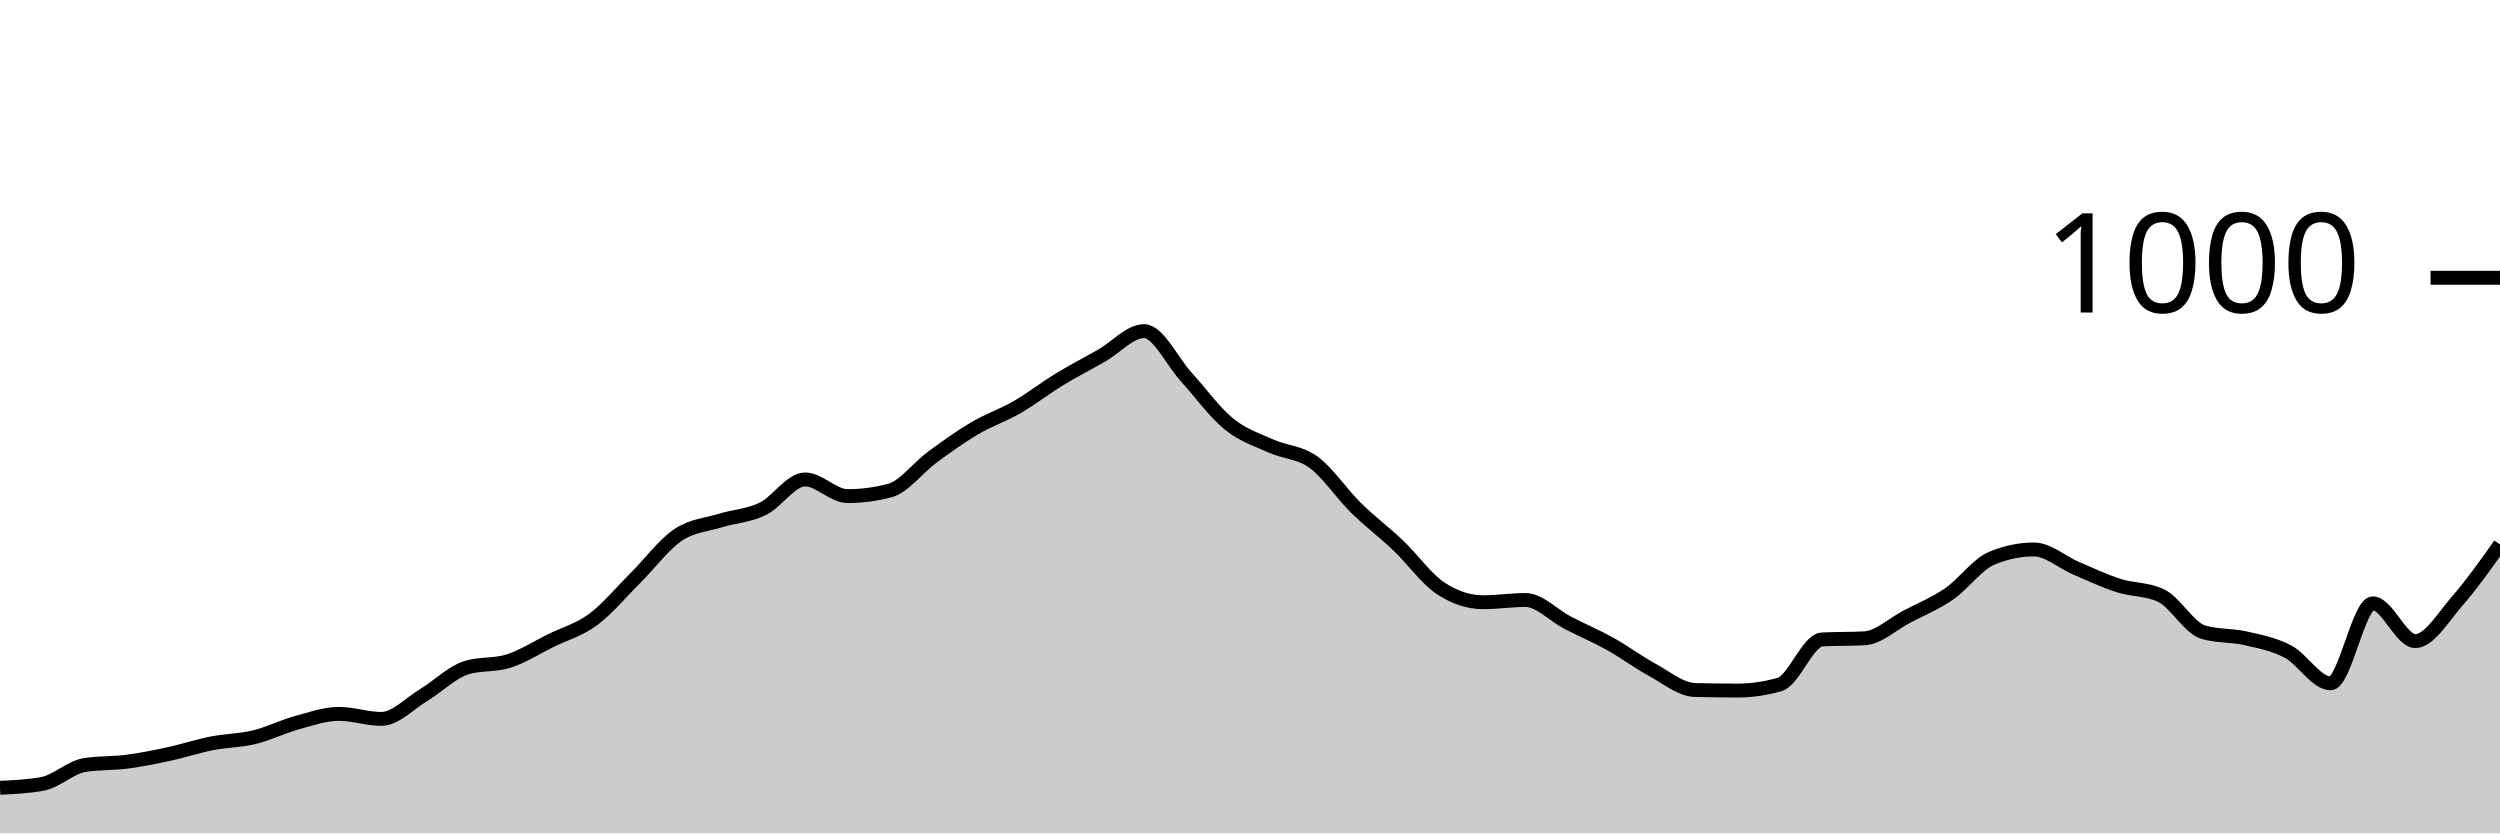
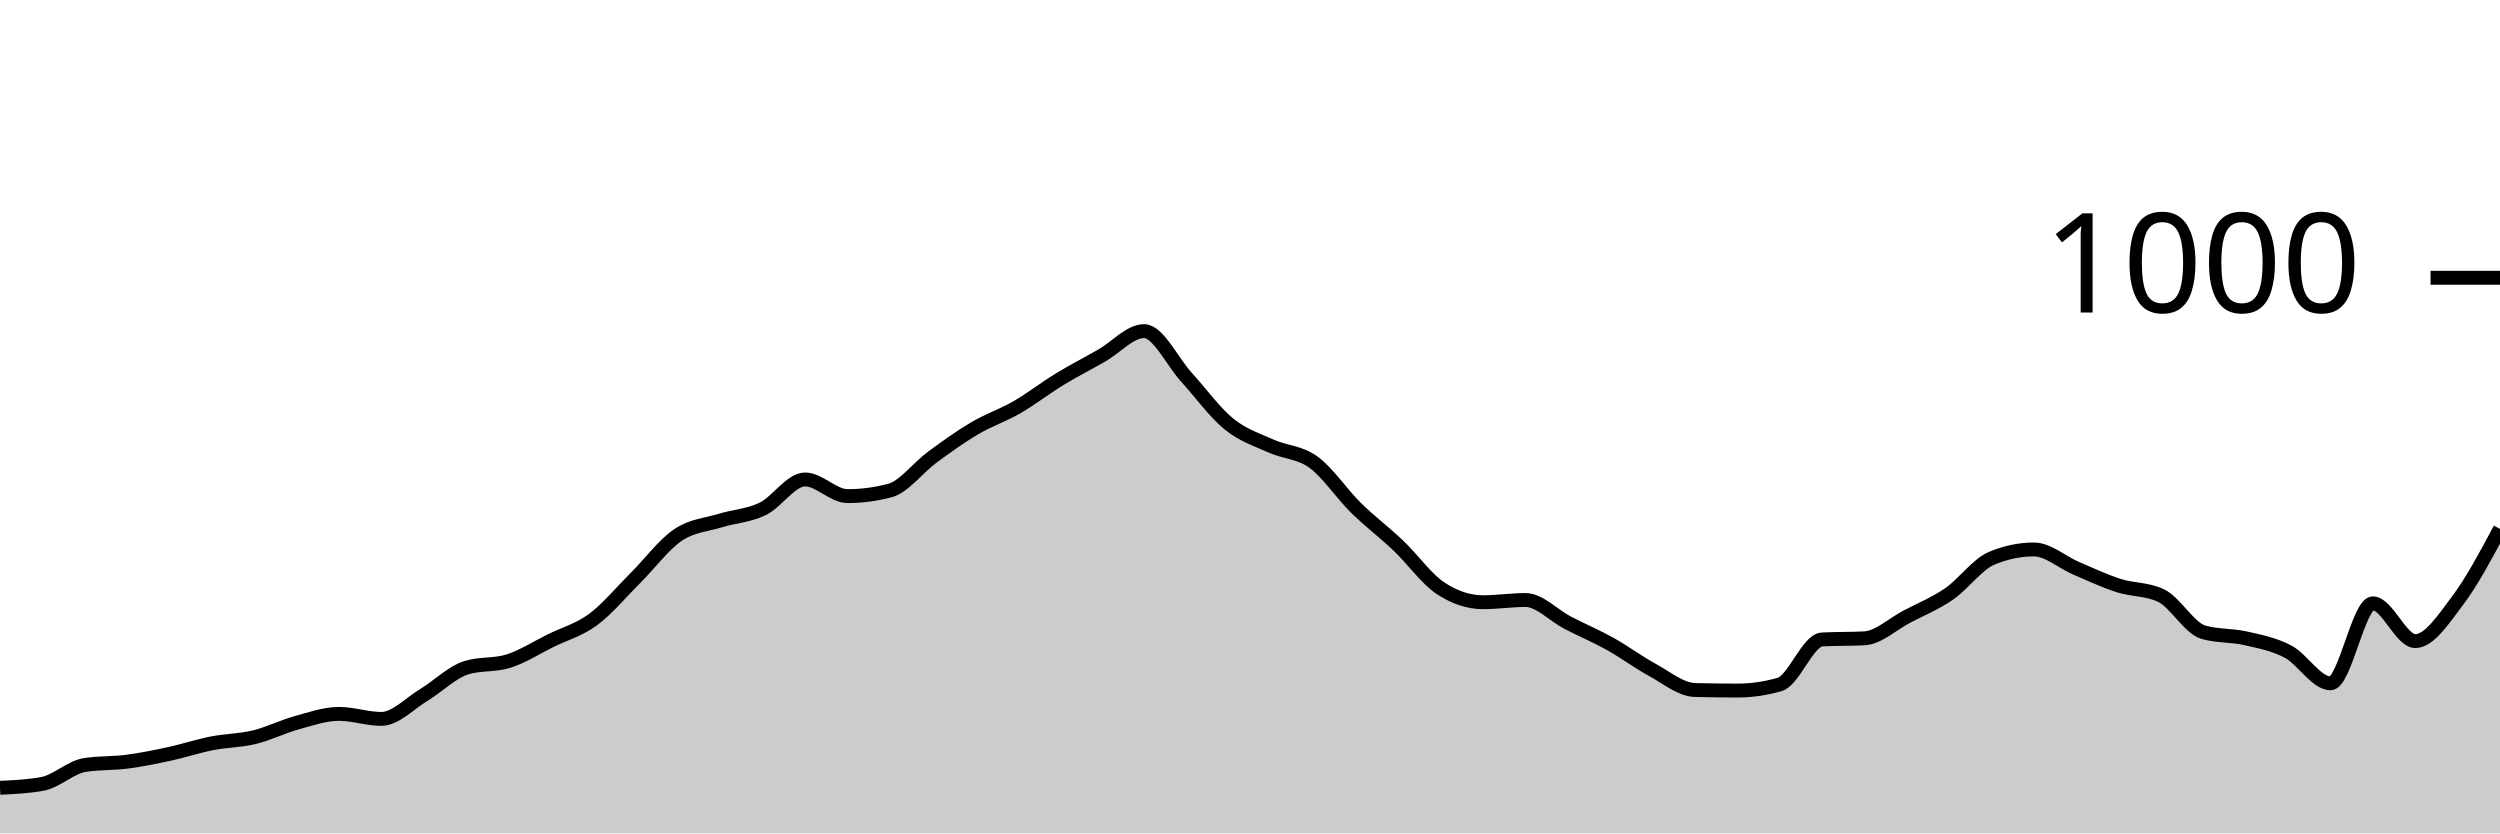
<svg xmlns="http://www.w3.org/2000/svg" viewBox="0 0 180 60">
  <g transform="translate(0,20)">
-     <path class="area" fill="rgba(0, 0, 0, 0.2)" d="M0,36.72C1.017,36.673,2.034,36.627,3.051,36.44C4.068,36.253,5.085,35.24,6.102,35.08C7.119,34.92,8.136,34.973,9.153,34.84C10.169,34.707,11.186,34.5,12.203,34.28C13.22,34.06,14.237,33.72,15.254,33.52C16.271,33.32,17.288,33.327,18.305,33.08C19.322,32.833,20.339,32.32,21.356,32.04C22.373,31.76,23.39,31.4,24.407,31.4C25.424,31.4,26.441,31.76,27.458,31.76C28.475,31.76,29.492,30.653,30.508,30.04C31.525,29.427,32.542,28.4,33.559,28.08C34.576,27.76,35.593,27.92,36.61,27.6C37.627,27.28,38.644,26.62,39.661,26.12C40.678,25.62,41.695,25.353,42.712,24.6C43.729,23.847,44.746,22.613,45.763,21.6C46.78,20.587,47.797,19.207,48.814,18.52C49.831,17.833,50.847,17.793,51.864,17.48C52.881,17.167,53.898,17.133,54.915,16.64C55.932,16.147,56.949,14.52,57.966,14.52C58.983,14.52,60,15.72,61.017,15.72C62.034,15.72,63.051,15.587,64.068,15.32C65.085,15.053,66.102,13.667,67.119,12.92C68.136,12.173,69.153,11.44,70.169,10.84C71.186,10.24,72.203,9.907,73.22,9.32C74.237,8.733,75.254,7.94,76.271,7.32C77.288,6.7,78.305,6.18,79.322,5.6C80.339,5.02,81.356,3.84,82.373,3.84C83.39,3.84,84.407,6.047,85.424,7.16C86.441,8.273,87.458,9.693,88.475,10.52C89.492,11.347,90.508,11.66,91.525,12.12C92.542,12.58,93.559,12.54,94.576,13.28C95.593,14.02,96.61,15.56,97.627,16.56C98.644,17.56,99.661,18.313,100.678,19.28C101.695,20.247,102.712,21.693,103.729,22.36C104.746,23.027,105.763,23.36,106.78,23.36C107.797,23.36,108.814,23.2,109.831,23.2C110.847,23.2,111.864,24.313,112.881,24.84C113.898,25.367,114.915,25.793,115.932,26.36C116.949,26.927,117.966,27.687,118.983,28.24C120,28.793,121.017,29.653,122.034,29.68C123.051,29.707,124.068,29.72,125.085,29.72C126.102,29.72,127.119,29.573,128.136,29.28C129.153,28.987,130.169,26.093,131.186,26.04C132.203,25.987,133.22,26.013,134.237,25.96C135.254,25.907,136.271,24.933,137.288,24.4C138.305,23.867,139.322,23.46,140.339,22.76C141.356,22.06,142.373,20.627,143.39,20.2C144.407,19.773,145.424,19.56,146.441,19.56C147.458,19.56,148.475,20.487,149.492,20.92C150.508,21.353,151.525,21.833,152.542,22.16C153.559,22.487,154.576,22.4,155.593,22.88C156.61,23.36,157.627,25.227,158.644,25.52C159.661,25.813,160.678,25.727,161.695,25.96C162.712,26.193,163.729,26.38,164.746,26.92C165.763,27.46,166.78,29.2,167.797,29.2C168.814,29.2,169.831,23.44,170.847,23.44C171.864,23.44,172.881,26.16,173.898,26.16C174.915,26.16,175.932,24.4,176.949,23.24C177.966,22.08,178.983,20.64,180,19.2L180,40C178.983,40,177.966,40,176.949,40C175.932,40,174.915,40,173.898,40C172.881,40,171.864,40,170.847,40C169.831,40,168.814,40,167.797,40C166.78,40,165.763,40,164.746,40C163.729,40,162.712,40,161.695,40C160.678,40,159.661,40,158.644,40C157.627,40,156.61,40,155.593,40C154.576,40,153.559,40,152.542,40C151.525,40,150.508,40,149.492,40C148.475,40,147.458,40,146.441,40C145.424,40,144.407,40,143.39,40C142.373,40,141.356,40,140.339,40C139.322,40,138.305,40,137.288,40C136.271,40,135.254,40,134.237,40C133.22,40,132.203,40,131.186,40C130.169,40,129.153,40,128.136,40C127.119,40,126.102,40,125.085,40C124.068,40,123.051,40,122.034,40C121.017,40,120,40,118.983,40C117.966,40,116.949,40,115.932,40C114.915,40,113.898,40,112.881,40C111.864,40,110.847,40,109.831,40C108.814,40,107.797,40,106.78,40C105.763,40,104.746,40,103.729,40C102.712,40,101.695,40,100.678,40C99.661,40,98.644,40,97.627,40C96.61,40,95.593,40,94.576,40C93.559,40,92.542,40,91.525,40C90.508,40,89.492,40,88.475,40C87.458,40,86.441,40,85.424,40C84.407,40,83.39,40,82.373,40C81.356,40,80.339,40,79.322,40C78.305,40,77.288,40,76.271,40C75.254,40,74.237,40,73.22,40C72.203,40,71.186,40,70.169,40C69.153,40,68.136,40,67.119,40C66.102,40,65.085,40,64.068,40C63.051,40,62.034,40,61.017,40C60,40,58.983,40,57.966,40C56.949,40,55.932,40,54.915,40C53.898,40,52.881,40,51.864,40C50.847,40,49.831,40,48.814,40C47.797,40,46.78,40,45.763,40C44.746,40,43.729,40,42.712,40C41.695,40,40.678,40,39.661,40C38.644,40,37.627,40,36.61,40C35.593,40,34.576,40,33.559,40C32.542,40,31.525,40,30.508,40C29.492,40,28.475,40,27.458,40C26.441,40,25.424,40,24.407,40C23.39,40,22.373,40,21.356,40C20.339,40,19.322,40,18.305,40C17.288,40,16.271,40,15.254,40C14.237,40,13.22,40,12.203,40C11.186,40,10.169,40,9.153,40C8.136,40,7.119,40,6.102,40C5.085,40,4.068,40,3.051,40C2.034,40,1.017,40,0,40Z" />
-     <path class="line" stroke="black" fill="none" d="M0,36.72C1.017,36.673,2.034,36.627,3.051,36.44C4.068,36.253,5.085,35.24,6.102,35.08C7.119,34.92,8.136,34.973,9.153,34.84C10.169,34.707,11.186,34.5,12.203,34.28C13.22,34.06,14.237,33.72,15.254,33.52C16.271,33.32,17.288,33.327,18.305,33.08C19.322,32.833,20.339,32.32,21.356,32.04C22.373,31.76,23.39,31.4,24.407,31.4C25.424,31.4,26.441,31.76,27.458,31.76C28.475,31.76,29.492,30.653,30.508,30.04C31.525,29.427,32.542,28.4,33.559,28.08C34.576,27.76,35.593,27.92,36.61,27.6C37.627,27.28,38.644,26.62,39.661,26.12C40.678,25.62,41.695,25.353,42.712,24.6C43.729,23.847,44.746,22.613,45.763,21.6C46.78,20.587,47.797,19.207,48.814,18.52C49.831,17.833,50.847,17.793,51.864,17.48C52.881,17.167,53.898,17.133,54.915,16.64C55.932,16.147,56.949,14.52,57.966,14.52C58.983,14.52,60,15.72,61.017,15.72C62.034,15.72,63.051,15.587,64.068,15.32C65.085,15.053,66.102,13.667,67.119,12.92C68.136,12.173,69.153,11.44,70.169,10.84C71.186,10.24,72.203,9.907,73.22,9.32C74.237,8.733,75.254,7.94,76.271,7.32C77.288,6.7,78.305,6.18,79.322,5.6C80.339,5.02,81.356,3.84,82.373,3.84C83.39,3.84,84.407,6.047,85.424,7.16C86.441,8.273,87.458,9.693,88.475,10.52C89.492,11.347,90.508,11.66,91.525,12.12C92.542,12.58,93.559,12.54,94.576,13.28C95.593,14.02,96.61,15.56,97.627,16.56C98.644,17.56,99.661,18.313,100.678,19.28C101.695,20.247,102.712,21.693,103.729,22.36C104.746,23.027,105.763,23.36,106.78,23.36C107.797,23.36,108.814,23.2,109.831,23.2C110.847,23.2,111.864,24.313,112.881,24.84C113.898,25.367,114.915,25.793,115.932,26.36C116.949,26.927,117.966,27.687,118.983,28.24C120,28.793,121.017,29.653,122.034,29.68C123.051,29.707,124.068,29.72,125.085,29.72C126.102,29.72,127.119,29.573,128.136,29.28C129.153,28.987,130.169,26.093,131.186,26.04C132.203,25.987,133.22,26.013,134.237,25.96C135.254,25.907,136.271,24.933,137.288,24.4C138.305,23.867,139.322,23.46,140.339,22.76C141.356,22.06,142.373,20.627,143.39,20.2C144.407,19.773,145.424,19.56,146.441,19.56C147.458,19.56,148.475,20.487,149.492,20.92C150.508,21.353,151.525,21.833,152.542,22.16C153.559,22.487,154.576,22.4,155.593,22.88C156.61,23.36,157.627,25.227,158.644,25.52C159.661,25.813,160.678,25.727,161.695,25.96C162.712,26.193,163.729,26.38,164.746,26.92C165.763,27.46,166.78,29.2,167.797,29.2C168.814,29.2,169.831,23.44,170.847,23.44C171.864,23.44,172.881,26.16,173.898,26.16C174.915,26.16,175.932,24.4,176.949,23.24C177.966,22.08,178.983,20.64,180,19.2" />
+     <path class="area" fill="rgba(0, 0, 0, 0.2)" d="M0,36.72C1.017,36.673,2.034,36.627,3.051,36.44C4.068,36.253,5.085,35.24,6.102,35.08C7.119,34.92,8.136,34.973,9.153,34.84C10.169,34.707,11.186,34.5,12.203,34.28C13.22,34.06,14.237,33.72,15.254,33.52C16.271,33.32,17.288,33.327,18.305,33.08C19.322,32.833,20.339,32.32,21.356,32.04C22.373,31.76,23.39,31.4,24.407,31.4C25.424,31.4,26.441,31.76,27.458,31.76C28.475,31.76,29.492,30.653,30.508,30.04C31.525,29.427,32.542,28.4,33.559,28.08C34.576,27.76,35.593,27.92,36.61,27.6C37.627,27.28,38.644,26.62,39.661,26.12C40.678,25.62,41.695,25.353,42.712,24.6C43.729,23.847,44.746,22.613,45.763,21.6C46.78,20.587,47.797,19.207,48.814,18.52C49.831,17.833,50.847,17.793,51.864,17.48C52.881,17.167,53.898,17.133,54.915,16.64C55.932,16.147,56.949,14.52,57.966,14.52C58.983,14.52,60,15.72,61.017,15.72C62.034,15.72,63.051,15.587,64.068,15.32C65.085,15.053,66.102,13.667,67.119,12.92C68.136,12.173,69.153,11.44,70.169,10.84C71.186,10.24,72.203,9.907,73.22,9.32C74.237,8.733,75.254,7.94,76.271,7.32C77.288,6.7,78.305,6.18,79.322,5.6C80.339,5.02,81.356,3.84,82.373,3.84C83.39,3.84,84.407,6.047,85.424,7.16C86.441,8.273,87.458,9.693,88.475,10.52C89.492,11.347,90.508,11.66,91.525,12.12C92.542,12.58,93.559,12.54,94.576,13.28C95.593,14.02,96.61,15.56,97.627,16.56C98.644,17.56,99.661,18.313,100.678,19.28C101.695,20.247,102.712,21.693,103.729,22.36C104.746,23.027,105.763,23.36,106.78,23.36C107.797,23.36,108.814,23.2,109.831,23.2C110.847,23.2,111.864,24.313,112.881,24.84C113.898,25.367,114.915,25.793,115.932,26.36C116.949,26.927,117.966,27.687,118.983,28.24C120,28.793,121.017,29.653,122.034,29.68C123.051,29.707,124.068,29.72,125.085,29.72C126.102,29.72,127.119,29.573,128.136,29.28C129.153,28.987,130.169,26.093,131.186,26.04C132.203,25.987,133.22,26.013,134.237,25.96C135.254,25.907,136.271,24.933,137.288,24.4C138.305,23.867,139.322,23.46,140.339,22.76C141.356,22.06,142.373,20.627,143.39,20.2C144.407,19.773,145.424,19.56,146.441,19.56C147.458,19.56,148.475,20.487,149.492,20.92C150.508,21.353,151.525,21.833,152.542,22.16C153.559,22.487,154.576,22.4,155.593,22.88C156.61,23.36,157.627,25.227,158.644,25.52C159.661,25.813,160.678,25.727,161.695,25.96C162.712,26.193,163.729,26.38,164.746,26.92C165.763,27.46,166.78,29.2,167.797,29.2C168.814,29.2,169.831,23.44,170.847,23.44C171.864,23.44,172.881,26.16,173.898,26.16C174.915,26.16,175.932,24.587,176.949,23.24C177.966,21.893,178.983,19.987,180,18.08L180,40C178.983,40,177.966,40,176.949,40C175.932,40,174.915,40,173.898,40C172.881,40,171.864,40,170.847,40C169.831,40,168.814,40,167.797,40C166.78,40,165.763,40,164.746,40C163.729,40,162.712,40,161.695,40C160.678,40,159.661,40,158.644,40C157.627,40,156.61,40,155.593,40C154.576,40,153.559,40,152.542,40C151.525,40,150.508,40,149.492,40C148.475,40,147.458,40,146.441,40C145.424,40,144.407,40,143.39,40C142.373,40,141.356,40,140.339,40C139.322,40,138.305,40,137.288,40C136.271,40,135.254,40,134.237,40C133.22,40,132.203,40,131.186,40C130.169,40,129.153,40,128.136,40C127.119,40,126.102,40,125.085,40C124.068,40,123.051,40,122.034,40C121.017,40,120,40,118.983,40C117.966,40,116.949,40,115.932,40C114.915,40,113.898,40,112.881,40C111.864,40,110.847,40,109.831,40C108.814,40,107.797,40,106.78,40C105.763,40,104.746,40,103.729,40C102.712,40,101.695,40,100.678,40C99.661,40,98.644,40,97.627,40C96.61,40,95.593,40,94.576,40C93.559,40,92.542,40,91.525,40C90.508,40,89.492,40,88.475,40C87.458,40,86.441,40,85.424,40C84.407,40,83.39,40,82.373,40C81.356,40,80.339,40,79.322,40C78.305,40,77.288,40,76.271,40C75.254,40,74.237,40,73.22,40C72.203,40,71.186,40,70.169,40C69.153,40,68.136,40,67.119,40C66.102,40,65.085,40,64.068,40C63.051,40,62.034,40,61.017,40C60,40,58.983,40,57.966,40C56.949,40,55.932,40,54.915,40C53.898,40,52.881,40,51.864,40C50.847,40,49.831,40,48.814,40C47.797,40,46.78,40,45.763,40C44.746,40,43.729,40,42.712,40C41.695,40,40.678,40,39.661,40C38.644,40,37.627,40,36.61,40C35.593,40,34.576,40,33.559,40C32.542,40,31.525,40,30.508,40C29.492,40,28.475,40,27.458,40C26.441,40,25.424,40,24.407,40C23.39,40,22.373,40,21.356,40C20.339,40,19.322,40,18.305,40C17.288,40,16.271,40,15.254,40C14.237,40,13.22,40,12.203,40C11.186,40,10.169,40,9.153,40C8.136,40,7.119,40,6.102,40C5.085,40,4.068,40,3.051,40C2.034,40,1.017,40,0,40Z" />
+     <path class="line" stroke="black" fill="none" d="M0,36.72C1.017,36.673,2.034,36.627,3.051,36.44C4.068,36.253,5.085,35.24,6.102,35.08C7.119,34.92,8.136,34.973,9.153,34.84C10.169,34.707,11.186,34.5,12.203,34.28C13.22,34.06,14.237,33.72,15.254,33.52C16.271,33.32,17.288,33.327,18.305,33.08C19.322,32.833,20.339,32.32,21.356,32.04C22.373,31.76,23.39,31.4,24.407,31.4C25.424,31.4,26.441,31.76,27.458,31.76C28.475,31.76,29.492,30.653,30.508,30.04C31.525,29.427,32.542,28.4,33.559,28.08C34.576,27.76,35.593,27.92,36.61,27.6C37.627,27.28,38.644,26.62,39.661,26.12C40.678,25.62,41.695,25.353,42.712,24.6C43.729,23.847,44.746,22.613,45.763,21.6C46.78,20.587,47.797,19.207,48.814,18.52C49.831,17.833,50.847,17.793,51.864,17.48C52.881,17.167,53.898,17.133,54.915,16.64C55.932,16.147,56.949,14.52,57.966,14.52C58.983,14.52,60,15.72,61.017,15.72C62.034,15.72,63.051,15.587,64.068,15.32C65.085,15.053,66.102,13.667,67.119,12.92C68.136,12.173,69.153,11.44,70.169,10.84C71.186,10.24,72.203,9.907,73.22,9.32C74.237,8.733,75.254,7.94,76.271,7.32C77.288,6.7,78.305,6.18,79.322,5.6C80.339,5.02,81.356,3.84,82.373,3.84C83.39,3.84,84.407,6.047,85.424,7.16C86.441,8.273,87.458,9.693,88.475,10.52C89.492,11.347,90.508,11.66,91.525,12.12C92.542,12.58,93.559,12.54,94.576,13.28C95.593,14.02,96.61,15.56,97.627,16.56C98.644,17.56,99.661,18.313,100.678,19.28C101.695,20.247,102.712,21.693,103.729,22.36C104.746,23.027,105.763,23.36,106.78,23.36C107.797,23.36,108.814,23.2,109.831,23.2C110.847,23.2,111.864,24.313,112.881,24.84C113.898,25.367,114.915,25.793,115.932,26.36C116.949,26.927,117.966,27.687,118.983,28.24C120,28.793,121.017,29.653,122.034,29.68C123.051,29.707,124.068,29.72,125.085,29.72C126.102,29.72,127.119,29.573,128.136,29.28C129.153,28.987,130.169,26.093,131.186,26.04C132.203,25.987,133.22,26.013,134.237,25.96C135.254,25.907,136.271,24.933,137.288,24.4C138.305,23.867,139.322,23.46,140.339,22.76C141.356,22.06,142.373,20.627,143.39,20.2C144.407,19.773,145.424,19.56,146.441,19.56C147.458,19.56,148.475,20.487,149.492,20.92C150.508,21.353,151.525,21.833,152.542,22.16C153.559,22.487,154.576,22.4,155.593,22.88C156.61,23.36,157.627,25.227,158.644,25.52C159.661,25.813,160.678,25.727,161.695,25.96C162.712,26.193,163.729,26.38,164.746,26.92C165.763,27.46,166.78,29.2,167.797,29.2C168.814,29.2,169.831,23.44,170.847,23.44C171.864,23.44,172.881,26.16,173.898,26.16C174.915,26.16,175.932,24.587,176.949,23.24C177.966,21.893,178.983,19.987,180,18.08" />
    <path class="axis-ceiling" stroke-width="1" stroke="black" fill="none" d="M175,0L180,0" />
    <text class="axis-ceiling-label" font-family="sans-serif" text-anchor="end" font-size="10px" x="170" y="2.5">1000</text>
  </g>
</svg>
